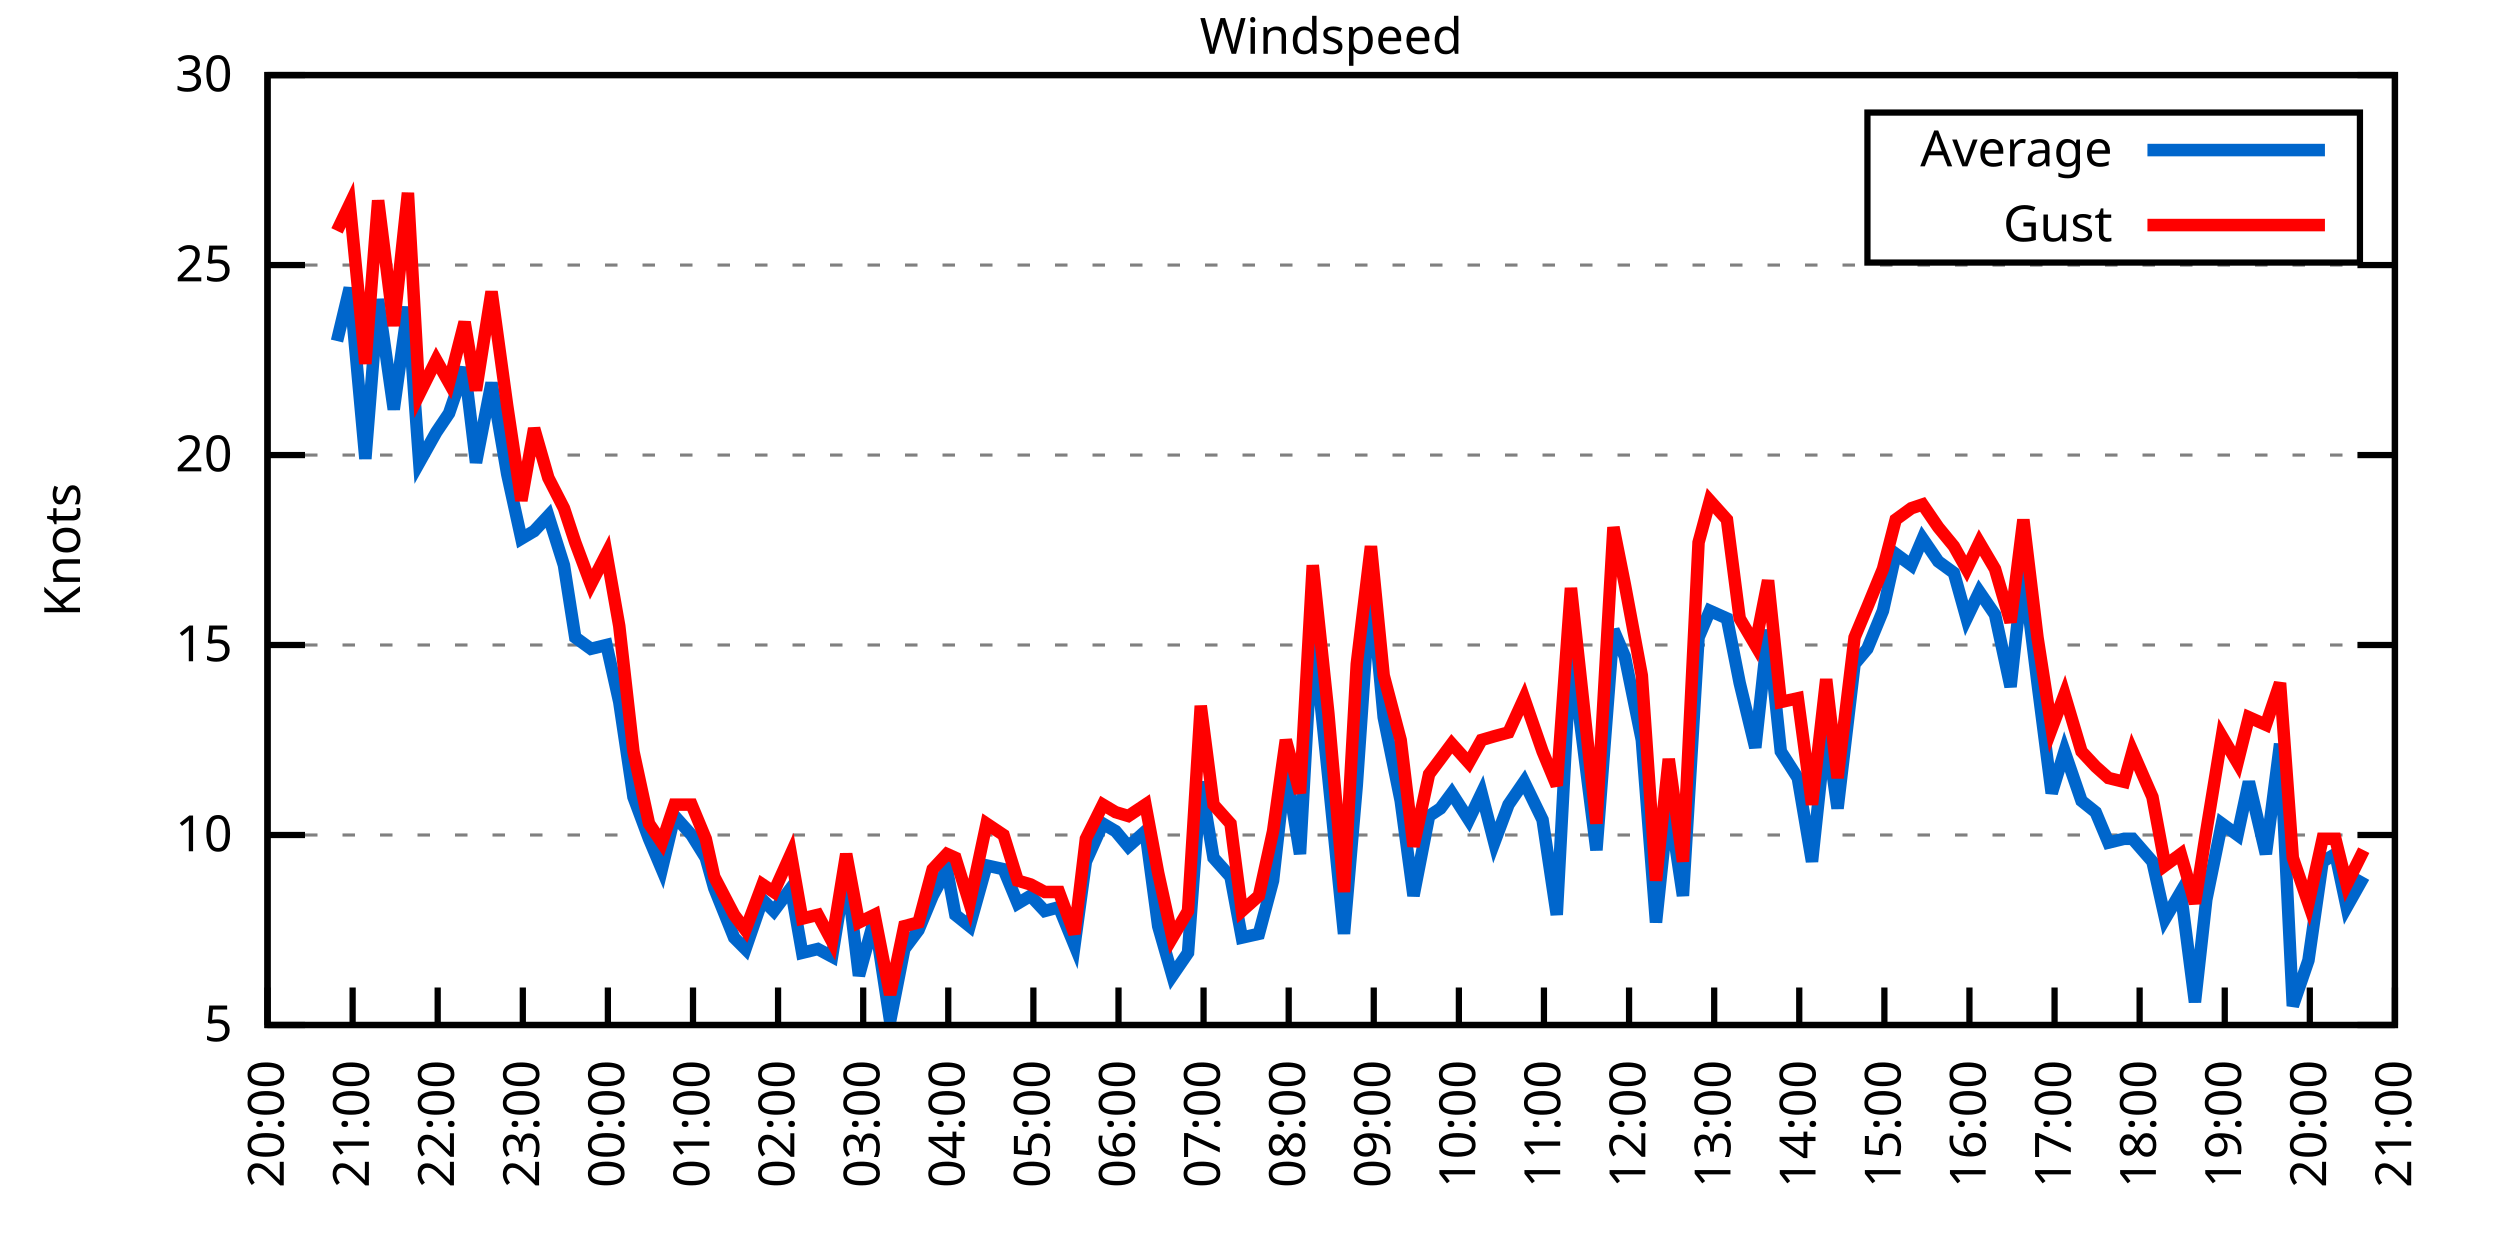
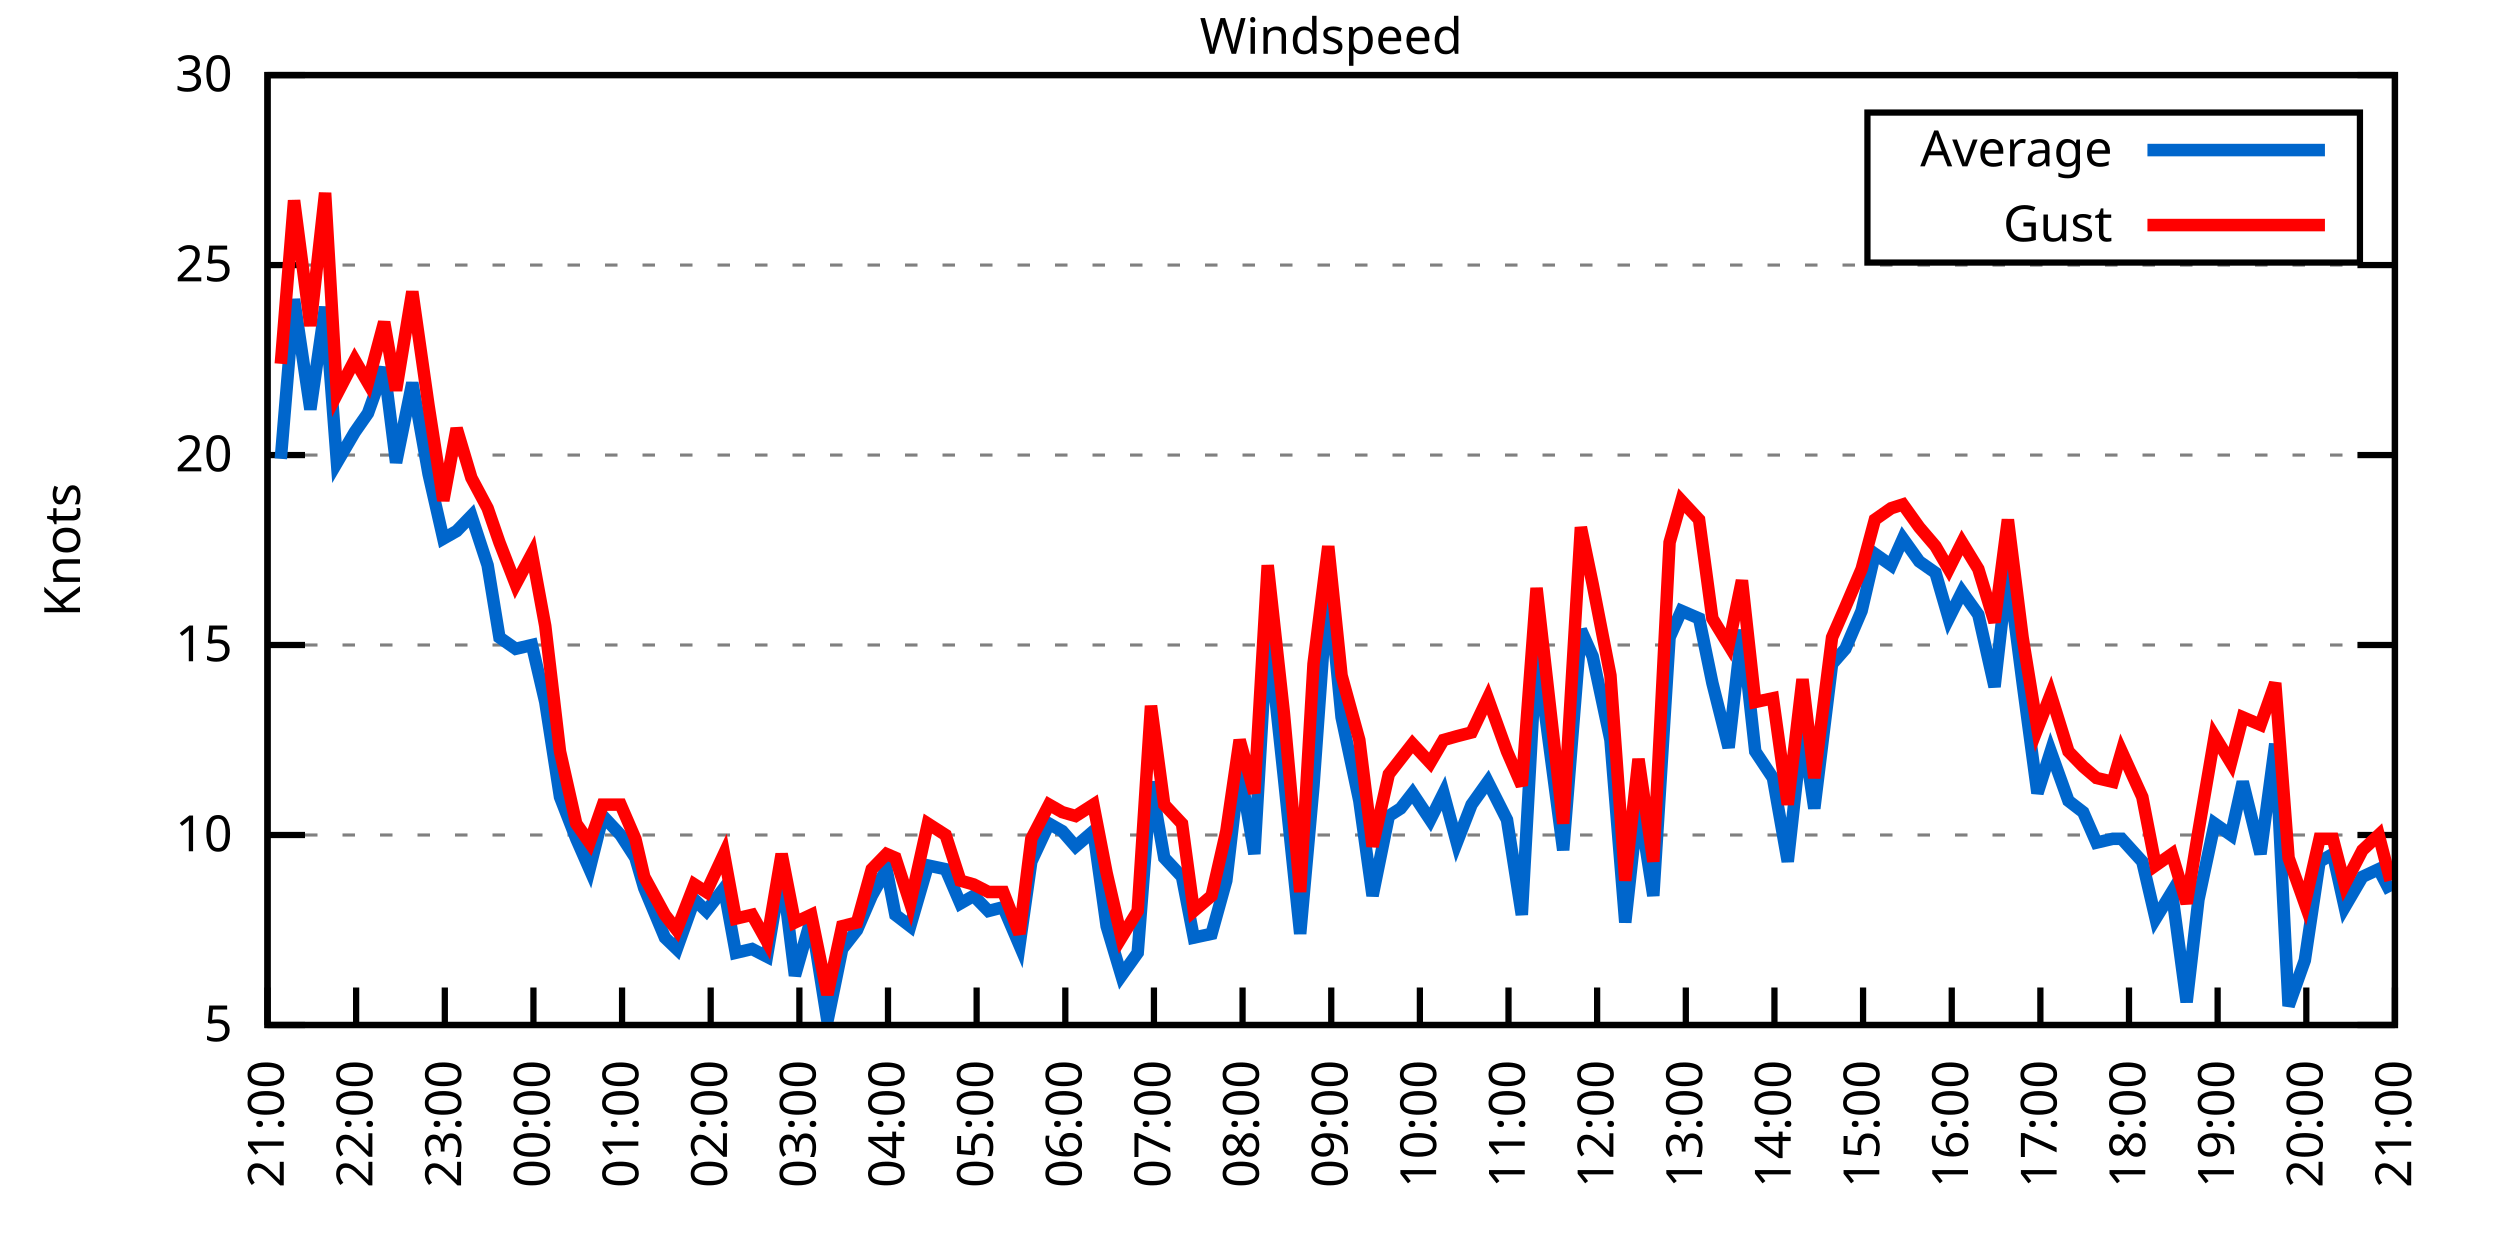
<svg xmlns="http://www.w3.org/2000/svg" xmlns:xlink="http://www.w3.org/1999/xlink" width="400" height="200" viewBox="0 0 400 200">
  <g id="gnuplot_canvas">
    <rect x="0" y="0" width="400" height="200" fill="none" />
    <defs>
      <circle id="gpDot" r="0.5" stroke-width="0.5" stroke="currentColor" />
      <path id="gpPt0" stroke-width="0.333" stroke="currentColor" d="M-1,0 h2 M0,-1 v2" />
      <path id="gpPt1" stroke-width="0.333" stroke="currentColor" d="M-1,-1 L1,1 M1,-1 L-1,1" />
      <path id="gpPt2" stroke-width="0.333" stroke="currentColor" d="M-1,0 L1,0 M0,-1 L0,1 M-1,-1 L1,1 M-1,1 L1,-1" />
      <rect id="gpPt3" stroke-width="0.333" stroke="currentColor" x="-1" y="-1" width="2" height="2" />
      <rect id="gpPt4" stroke-width="0.333" stroke="currentColor" fill="currentColor" x="-1" y="-1" width="2" height="2" />
      <circle id="gpPt5" stroke-width="0.333" stroke="currentColor" cx="0" cy="0" r="1" />
      <use xlink:href="#gpPt5" id="gpPt6" fill="currentColor" stroke="none" />
      <path id="gpPt7" stroke-width="0.333" stroke="currentColor" d="M0,-1.33 L-1.33,0.67 L1.33,0.67 z" />
      <use xlink:href="#gpPt7" id="gpPt8" fill="currentColor" stroke="none" />
      <use xlink:href="#gpPt7" id="gpPt9" stroke="currentColor" transform="rotate(180)" />
      <use xlink:href="#gpPt9" id="gpPt10" fill="currentColor" stroke="none" />
      <use xlink:href="#gpPt3" id="gpPt11" stroke="currentColor" transform="rotate(45)" />
      <use xlink:href="#gpPt11" id="gpPt12" fill="currentColor" stroke="none" />
      <path id="gpPt13" stroke-width="0.333" stroke="currentColor" d="M0,1.330 L1.265,0.411 L0.782,-1.067 L-0.782,-1.076 L-1.265,0.411 z" />
      <use xlink:href="#gpPt13" id="gpPt14" fill="currentColor" stroke="none" />
      <filter id="textbox" filterUnits="objectBoundingBox" x="0" y="0" height="1" width="1">
        <feFlood flood-color="white" flood-opacity="1" result="bgnd" />
        <feComposite in="SourceGraphic" in2="bgnd" operator="atop" />
      </filter>
      <filter id="greybox" filterUnits="objectBoundingBox" x="0" y="0" height="1" width="1">
        <feFlood flood-color="lightgrey" flood-opacity="1" result="grey" />
        <feComposite in="SourceGraphic" in2="grey" operator="atop" />
      </filter>
    </defs>
    <g fill="none" color="white" stroke="currentColor" stroke-width="1.00" stroke-linecap="butt" stroke-linejoin="miter">
</g>
    <g fill="none" color="black" stroke="currentColor" stroke-width="1.00" stroke-linecap="butt" stroke-linejoin="miter">
      <g stroke="none" shape-rendering="crispEdges">
        <polygon fill="rgb(255, 255, 255)" points="42.80,164.00 383.18,164.00 383.18,12.02 42.80,12.02 " />
      </g>
    </g>
    <g fill="none" color="black" stroke="currentColor" stroke-width="1.00" stroke-linecap="butt" stroke-linejoin="miter">
</g>
    <g fill="none" color="black" stroke="black" stroke-width="0.50" stroke-linecap="butt" stroke-linejoin="miter">
</g>
    <g fill="none" color="gray" stroke="currentColor" stroke-width="0.50" stroke-linecap="butt" stroke-linejoin="miter">
      <path stroke="gray" stroke-dasharray="2,4" class="gridline" d="M42.80,164.00 L383.19,164.00  " />
    </g>
    <g fill="none" color="gray" stroke="gray" stroke-width="1.00" stroke-linecap="butt" stroke-linejoin="miter">
</g>
    <g fill="none" color="black" stroke="currentColor" stroke-width="1.00" stroke-linecap="butt" stroke-linejoin="miter">
      <path stroke="black" d="M42.80,164.00 L48.80,164.00 M383.19,164.00 L377.19,164.00  " />
      <g transform="translate(37.20,166.60)" stroke="none" fill="black" font-family="Sans" font-size="8.00" text-anchor="end">
        <text>
          <tspan font-family="Sans"> 5</tspan>
        </text>
      </g>
    </g>
    <g fill="none" color="black" stroke="currentColor" stroke-width="1.00" stroke-linecap="butt" stroke-linejoin="miter">
</g>
    <g fill="none" color="black" stroke="black" stroke-width="0.50" stroke-linecap="butt" stroke-linejoin="miter">
</g>
    <g fill="none" color="gray" stroke="currentColor" stroke-width="0.50" stroke-linecap="butt" stroke-linejoin="miter">
      <path stroke="gray" stroke-dasharray="2,4" class="gridline" d="M42.80,133.60 L383.19,133.60  " />
    </g>
    <g fill="none" color="gray" stroke="gray" stroke-width="1.00" stroke-linecap="butt" stroke-linejoin="miter">
</g>
    <g fill="none" color="black" stroke="currentColor" stroke-width="1.00" stroke-linecap="butt" stroke-linejoin="miter">
      <path stroke="black" d="M42.80,133.60 L48.80,133.60 M383.19,133.60 L377.19,133.60  " />
      <g transform="translate(37.20,136.20)" stroke="none" fill="black" font-family="Sans" font-size="8.00" text-anchor="end">
        <text>
          <tspan font-family="Sans"> 10</tspan>
        </text>
      </g>
    </g>
    <g fill="none" color="black" stroke="currentColor" stroke-width="1.00" stroke-linecap="butt" stroke-linejoin="miter">
</g>
    <g fill="none" color="black" stroke="black" stroke-width="0.50" stroke-linecap="butt" stroke-linejoin="miter">
</g>
    <g fill="none" color="gray" stroke="currentColor" stroke-width="0.50" stroke-linecap="butt" stroke-linejoin="miter">
      <path stroke="gray" stroke-dasharray="2,4" class="gridline" d="M42.80,103.20 L383.19,103.20  " />
    </g>
    <g fill="none" color="gray" stroke="gray" stroke-width="1.00" stroke-linecap="butt" stroke-linejoin="miter">
</g>
    <g fill="none" color="black" stroke="currentColor" stroke-width="1.00" stroke-linecap="butt" stroke-linejoin="miter">
      <path stroke="black" d="M42.80,103.20 L48.80,103.20 M383.19,103.20 L377.19,103.20  " />
      <g transform="translate(37.20,105.80)" stroke="none" fill="black" font-family="Sans" font-size="8.00" text-anchor="end">
        <text>
          <tspan font-family="Sans"> 15</tspan>
        </text>
      </g>
    </g>
    <g fill="none" color="black" stroke="currentColor" stroke-width="1.00" stroke-linecap="butt" stroke-linejoin="miter">
</g>
    <g fill="none" color="black" stroke="black" stroke-width="0.50" stroke-linecap="butt" stroke-linejoin="miter">
</g>
    <g fill="none" color="gray" stroke="currentColor" stroke-width="0.50" stroke-linecap="butt" stroke-linejoin="miter">
      <path stroke="gray" stroke-dasharray="2,4" class="gridline" d="M42.80,72.81 L383.19,72.81  " />
    </g>
    <g fill="none" color="gray" stroke="gray" stroke-width="1.00" stroke-linecap="butt" stroke-linejoin="miter">
</g>
    <g fill="none" color="black" stroke="currentColor" stroke-width="1.00" stroke-linecap="butt" stroke-linejoin="miter">
      <path stroke="black" d="M42.80,72.81 L48.80,72.81 M383.19,72.81 L377.19,72.81  " />
      <g transform="translate(37.20,75.41)" stroke="none" fill="black" font-family="Sans" font-size="8.00" text-anchor="end">
        <text>
          <tspan font-family="Sans"> 20</tspan>
        </text>
      </g>
    </g>
    <g fill="none" color="black" stroke="currentColor" stroke-width="1.00" stroke-linecap="butt" stroke-linejoin="miter">
</g>
    <g fill="none" color="black" stroke="black" stroke-width="0.50" stroke-linecap="butt" stroke-linejoin="miter">
</g>
    <g fill="none" color="gray" stroke="currentColor" stroke-width="0.50" stroke-linecap="butt" stroke-linejoin="miter">
      <path stroke="gray" stroke-dasharray="2,4" class="gridline" d="M42.80,42.41 L383.19,42.41  " />
    </g>
    <g fill="none" color="gray" stroke="gray" stroke-width="1.00" stroke-linecap="butt" stroke-linejoin="miter">
</g>
    <g fill="none" color="black" stroke="currentColor" stroke-width="1.00" stroke-linecap="butt" stroke-linejoin="miter">
      <path stroke="black" d="M42.80,42.41 L48.80,42.41 M383.19,42.41 L377.19,42.41  " />
      <g transform="translate(37.20,45.01)" stroke="none" fill="black" font-family="Sans" font-size="8.00" text-anchor="end">
        <text>
          <tspan font-family="Sans"> 25</tspan>
        </text>
      </g>
    </g>
    <g fill="none" color="black" stroke="currentColor" stroke-width="1.00" stroke-linecap="butt" stroke-linejoin="miter">
</g>
    <g fill="none" color="black" stroke="black" stroke-width="0.50" stroke-linecap="butt" stroke-linejoin="miter">
</g>
    <g fill="none" color="gray" stroke="currentColor" stroke-width="0.50" stroke-linecap="butt" stroke-linejoin="miter">
      <path stroke="gray" stroke-dasharray="2,4" class="gridline" d="M42.80,12.01 L383.19,12.01  " />
    </g>
    <g fill="none" color="gray" stroke="gray" stroke-width="1.00" stroke-linecap="butt" stroke-linejoin="miter">
</g>
    <g fill="none" color="black" stroke="currentColor" stroke-width="1.00" stroke-linecap="butt" stroke-linejoin="miter">
      <path stroke="black" d="M42.80,12.01 L48.80,12.01 M383.19,12.01 L377.19,12.01  " />
      <g transform="translate(37.20,14.61)" stroke="none" fill="black" font-family="Sans" font-size="8.00" text-anchor="end">
        <text>
          <tspan font-family="Sans"> 30</tspan>
        </text>
      </g>
    </g>
    <g fill="none" color="black" stroke="currentColor" stroke-width="1.00" stroke-linecap="butt" stroke-linejoin="miter">
      <path stroke="black" d="M42.80,164.00 L42.80,158.00  " />
      <g transform="translate(45.40,169.60) rotate(270.00)" stroke="none" fill="black" font-family="Sans" font-size="8.00" text-anchor="end">
        <text>
-           <tspan font-family="Sans">20:00</tspan>
-         </text>
-       </g>
-     </g>
-     <g fill="none" color="black" stroke="currentColor" stroke-width="1.00" stroke-linecap="butt" stroke-linejoin="miter">
-       <path stroke="black" d="M56.42,164.00 L56.42,158.00  " />
-       <g transform="translate(59.02,169.60) rotate(270.00)" stroke="none" fill="black" font-family="Sans" font-size="8.00" text-anchor="end">
-         <text>
          <tspan font-family="Sans">21:00</tspan>
        </text>
      </g>
    </g>
    <g fill="none" color="black" stroke="currentColor" stroke-width="1.00" stroke-linecap="butt" stroke-linejoin="miter">
-       <path stroke="black" d="M70.03,164.00 L70.03,158.00  " />
-       <g transform="translate(72.63,169.60) rotate(270.00)" stroke="none" fill="black" font-family="Sans" font-size="8.00" text-anchor="end">
+       <path stroke="black" d="M56.98,164.00 L56.98,158.00  " />
+       <g transform="translate(59.58,169.60) rotate(270.00)" stroke="none" fill="black" font-family="Sans" font-size="8.00" text-anchor="end">
        <text>
          <tspan font-family="Sans">22:00</tspan>
        </text>
      </g>
    </g>
    <g fill="none" color="black" stroke="currentColor" stroke-width="1.00" stroke-linecap="butt" stroke-linejoin="miter">
-       <path stroke="black" d="M83.65,164.00 L83.65,158.00  " />
-       <g transform="translate(86.25,169.60) rotate(270.00)" stroke="none" fill="black" font-family="Sans" font-size="8.00" text-anchor="end">
+       <path stroke="black" d="M71.17,164.00 L71.17,158.00  " />
+       <g transform="translate(73.77,169.60) rotate(270.00)" stroke="none" fill="black" font-family="Sans" font-size="8.00" text-anchor="end">
        <text>
          <tspan font-family="Sans">23:00</tspan>
        </text>
      </g>
    </g>
    <g fill="none" color="black" stroke="currentColor" stroke-width="1.00" stroke-linecap="butt" stroke-linejoin="miter">
-       <path stroke="black" d="M97.26,164.00 L97.26,158.00  " />
-       <g transform="translate(99.86,169.60) rotate(270.00)" stroke="none" fill="black" font-family="Sans" font-size="8.00" text-anchor="end">
+       <path stroke="black" d="M85.35,164.00 L85.35,158.00  " />
+       <g transform="translate(87.95,169.60) rotate(270.00)" stroke="none" fill="black" font-family="Sans" font-size="8.00" text-anchor="end">
        <text>
          <tspan font-family="Sans">00:00</tspan>
        </text>
      </g>
    </g>
    <g fill="none" color="black" stroke="currentColor" stroke-width="1.00" stroke-linecap="butt" stroke-linejoin="miter">
-       <path stroke="black" d="M110.88,164.00 L110.88,158.00  " />
-       <g transform="translate(113.48,169.60) rotate(270.00)" stroke="none" fill="black" font-family="Sans" font-size="8.00" text-anchor="end">
+       <path stroke="black" d="M99.53,164.00 L99.53,158.00  " />
+       <g transform="translate(102.13,169.60) rotate(270.00)" stroke="none" fill="black" font-family="Sans" font-size="8.00" text-anchor="end">
        <text>
          <tspan font-family="Sans">01:00</tspan>
        </text>
      </g>
    </g>
    <g fill="none" color="black" stroke="currentColor" stroke-width="1.00" stroke-linecap="butt" stroke-linejoin="miter">
-       <path stroke="black" d="M124.49,164.00 L124.49,158.00  " />
-       <g transform="translate(127.09,169.60) rotate(270.00)" stroke="none" fill="black" font-family="Sans" font-size="8.00" text-anchor="end">
+       <path stroke="black" d="M113.71,164.00 L113.71,158.00  " />
+       <g transform="translate(116.31,169.60) rotate(270.00)" stroke="none" fill="black" font-family="Sans" font-size="8.00" text-anchor="end">
        <text>
          <tspan font-family="Sans">02:00</tspan>
        </text>
      </g>
    </g>
    <g fill="none" color="black" stroke="currentColor" stroke-width="1.00" stroke-linecap="butt" stroke-linejoin="miter">
-       <path stroke="black" d="M138.11,164.00 L138.11,158.00  " />
-       <g transform="translate(140.71,169.60) rotate(270.00)" stroke="none" fill="black" font-family="Sans" font-size="8.00" text-anchor="end">
+       <path stroke="black" d="M127.90,164.00 L127.90,158.00  " />
+       <g transform="translate(130.50,169.60) rotate(270.00)" stroke="none" fill="black" font-family="Sans" font-size="8.00" text-anchor="end">
        <text>
          <tspan font-family="Sans">03:00</tspan>
        </text>
      </g>
    </g>
    <g fill="none" color="black" stroke="currentColor" stroke-width="1.00" stroke-linecap="butt" stroke-linejoin="miter">
-       <path stroke="black" d="M151.72,164.00 L151.72,158.00  " />
-       <g transform="translate(154.32,169.60) rotate(270.00)" stroke="none" fill="black" font-family="Sans" font-size="8.00" text-anchor="end">
+       <path stroke="black" d="M142.08,164.00 L142.08,158.00  " />
+       <g transform="translate(144.68,169.60) rotate(270.00)" stroke="none" fill="black" font-family="Sans" font-size="8.00" text-anchor="end">
        <text>
          <tspan font-family="Sans">04:00</tspan>
        </text>
      </g>
    </g>
    <g fill="none" color="black" stroke="currentColor" stroke-width="1.00" stroke-linecap="butt" stroke-linejoin="miter">
-       <path stroke="black" d="M165.34,164.00 L165.34,158.00  " />
-       <g transform="translate(167.94,169.60) rotate(270.00)" stroke="none" fill="black" font-family="Sans" font-size="8.00" text-anchor="end">
+       <path stroke="black" d="M156.26,164.00 L156.26,158.00  " />
+       <g transform="translate(158.86,169.60) rotate(270.00)" stroke="none" fill="black" font-family="Sans" font-size="8.00" text-anchor="end">
        <text>
          <tspan font-family="Sans">05:00</tspan>
        </text>
      </g>
    </g>
    <g fill="none" color="black" stroke="currentColor" stroke-width="1.00" stroke-linecap="butt" stroke-linejoin="miter">
-       <path stroke="black" d="M178.96,164.00 L178.96,158.00  " />
-       <g transform="translate(181.56,169.60) rotate(270.00)" stroke="none" fill="black" font-family="Sans" font-size="8.00" text-anchor="end">
+       <path stroke="black" d="M170.45,164.00 L170.45,158.00  " />
+       <g transform="translate(173.05,169.60) rotate(270.00)" stroke="none" fill="black" font-family="Sans" font-size="8.00" text-anchor="end">
        <text>
          <tspan font-family="Sans">06:00</tspan>
        </text>
      </g>
    </g>
    <g fill="none" color="black" stroke="currentColor" stroke-width="1.00" stroke-linecap="butt" stroke-linejoin="miter">
-       <path stroke="black" d="M192.57,164.00 L192.57,158.00  " />
-       <g transform="translate(195.17,169.60) rotate(270.00)" stroke="none" fill="black" font-family="Sans" font-size="8.00" text-anchor="end">
+       <path stroke="black" d="M184.63,164.00 L184.63,158.00  " />
+       <g transform="translate(187.23,169.60) rotate(270.00)" stroke="none" fill="black" font-family="Sans" font-size="8.00" text-anchor="end">
        <text>
          <tspan font-family="Sans">07:00</tspan>
        </text>
      </g>
    </g>
    <g fill="none" color="black" stroke="currentColor" stroke-width="1.00" stroke-linecap="butt" stroke-linejoin="miter">
-       <path stroke="black" d="M206.19,164.00 L206.19,158.00  " />
-       <g transform="translate(208.79,169.60) rotate(270.00)" stroke="none" fill="black" font-family="Sans" font-size="8.00" text-anchor="end">
+       <path stroke="black" d="M198.81,164.00 L198.81,158.00  " />
+       <g transform="translate(201.41,169.60) rotate(270.00)" stroke="none" fill="black" font-family="Sans" font-size="8.00" text-anchor="end">
        <text>
          <tspan font-family="Sans">08:00</tspan>
        </text>
      </g>
    </g>
    <g fill="none" color="black" stroke="currentColor" stroke-width="1.00" stroke-linecap="butt" stroke-linejoin="miter">
-       <path stroke="black" d="M219.80,164.00 L219.80,158.00  " />
-       <g transform="translate(222.40,169.60) rotate(270.00)" stroke="none" fill="black" font-family="Sans" font-size="8.00" text-anchor="end">
+       <path stroke="black" d="M213.00,164.00 L213.00,158.00  " />
+       <g transform="translate(215.60,169.60) rotate(270.00)" stroke="none" fill="black" font-family="Sans" font-size="8.00" text-anchor="end">
        <text>
          <tspan font-family="Sans">09:00</tspan>
        </text>
      </g>
    </g>
    <g fill="none" color="black" stroke="currentColor" stroke-width="1.00" stroke-linecap="butt" stroke-linejoin="miter">
-       <path stroke="black" d="M233.42,164.00 L233.42,158.00  " />
-       <g transform="translate(236.02,169.60) rotate(270.00)" stroke="none" fill="black" font-family="Sans" font-size="8.00" text-anchor="end">
+       <path stroke="black" d="M227.18,164.00 L227.18,158.00  " />
+       <g transform="translate(229.78,169.60) rotate(270.00)" stroke="none" fill="black" font-family="Sans" font-size="8.00" text-anchor="end">
        <text>
          <tspan font-family="Sans">10:00</tspan>
        </text>
      </g>
    </g>
    <g fill="none" color="black" stroke="currentColor" stroke-width="1.00" stroke-linecap="butt" stroke-linejoin="miter">
-       <path stroke="black" d="M247.03,164.00 L247.03,158.00  " />
-       <g transform="translate(249.63,169.60) rotate(270.00)" stroke="none" fill="black" font-family="Sans" font-size="8.00" text-anchor="end">
+       <path stroke="black" d="M241.36,164.00 L241.36,158.00  " />
+       <g transform="translate(243.96,169.60) rotate(270.00)" stroke="none" fill="black" font-family="Sans" font-size="8.00" text-anchor="end">
        <text>
          <tspan font-family="Sans">11:00</tspan>
        </text>
      </g>
    </g>
    <g fill="none" color="black" stroke="currentColor" stroke-width="1.00" stroke-linecap="butt" stroke-linejoin="miter">
-       <path stroke="black" d="M260.65,164.00 L260.65,158.00  " />
-       <g transform="translate(263.25,169.60) rotate(270.00)" stroke="none" fill="black" font-family="Sans" font-size="8.00" text-anchor="end">
+       <path stroke="black" d="M255.54,164.00 L255.54,158.00  " />
+       <g transform="translate(258.14,169.60) rotate(270.00)" stroke="none" fill="black" font-family="Sans" font-size="8.00" text-anchor="end">
        <text>
          <tspan font-family="Sans">12:00</tspan>
        </text>
      </g>
    </g>
    <g fill="none" color="black" stroke="currentColor" stroke-width="1.00" stroke-linecap="butt" stroke-linejoin="miter">
-       <path stroke="black" d="M274.27,164.00 L274.27,158.00  " />
-       <g transform="translate(276.87,169.60) rotate(270.00)" stroke="none" fill="black" font-family="Sans" font-size="8.00" text-anchor="end">
+       <path stroke="black" d="M269.73,164.00 L269.73,158.00  " />
+       <g transform="translate(272.33,169.60) rotate(270.00)" stroke="none" fill="black" font-family="Sans" font-size="8.00" text-anchor="end">
        <text>
          <tspan font-family="Sans">13:00</tspan>
        </text>
      </g>
    </g>
    <g fill="none" color="black" stroke="currentColor" stroke-width="1.00" stroke-linecap="butt" stroke-linejoin="miter">
-       <path stroke="black" d="M287.88,164.00 L287.88,158.00  " />
-       <g transform="translate(290.48,169.60) rotate(270.00)" stroke="none" fill="black" font-family="Sans" font-size="8.00" text-anchor="end">
+       <path stroke="black" d="M283.91,164.00 L283.91,158.00  " />
+       <g transform="translate(286.51,169.60) rotate(270.00)" stroke="none" fill="black" font-family="Sans" font-size="8.00" text-anchor="end">
        <text>
          <tspan font-family="Sans">14:00</tspan>
        </text>
      </g>
    </g>
    <g fill="none" color="black" stroke="currentColor" stroke-width="1.00" stroke-linecap="butt" stroke-linejoin="miter">
-       <path stroke="black" d="M301.50,164.00 L301.50,158.00  " />
-       <g transform="translate(304.10,169.60) rotate(270.00)" stroke="none" fill="black" font-family="Sans" font-size="8.00" text-anchor="end">
+       <path stroke="black" d="M298.09,164.00 L298.09,158.00  " />
+       <g transform="translate(300.69,169.60) rotate(270.00)" stroke="none" fill="black" font-family="Sans" font-size="8.00" text-anchor="end">
        <text>
          <tspan font-family="Sans">15:00</tspan>
        </text>
      </g>
    </g>
    <g fill="none" color="black" stroke="currentColor" stroke-width="1.00" stroke-linecap="butt" stroke-linejoin="miter">
-       <path stroke="black" d="M315.11,164.00 L315.11,158.00  " />
-       <g transform="translate(317.71,169.60) rotate(270.00)" stroke="none" fill="black" font-family="Sans" font-size="8.00" text-anchor="end">
+       <path stroke="black" d="M312.28,164.00 L312.28,158.00  " />
+       <g transform="translate(314.88,169.60) rotate(270.00)" stroke="none" fill="black" font-family="Sans" font-size="8.00" text-anchor="end">
        <text>
          <tspan font-family="Sans">16:00</tspan>
        </text>
      </g>
    </g>
    <g fill="none" color="black" stroke="currentColor" stroke-width="1.00" stroke-linecap="butt" stroke-linejoin="miter">
-       <path stroke="black" d="M328.73,164.00 L328.73,158.00  " />
-       <g transform="translate(331.33,169.60) rotate(270.00)" stroke="none" fill="black" font-family="Sans" font-size="8.00" text-anchor="end">
+       <path stroke="black" d="M326.46,164.00 L326.46,158.00  " />
+       <g transform="translate(329.06,169.60) rotate(270.00)" stroke="none" fill="black" font-family="Sans" font-size="8.00" text-anchor="end">
        <text>
          <tspan font-family="Sans">17:00</tspan>
        </text>
      </g>
    </g>
    <g fill="none" color="black" stroke="currentColor" stroke-width="1.00" stroke-linecap="butt" stroke-linejoin="miter">
-       <path stroke="black" d="M342.34,164.00 L342.34,158.00  " />
-       <g transform="translate(344.94,169.60) rotate(270.00)" stroke="none" fill="black" font-family="Sans" font-size="8.00" text-anchor="end">
+       <path stroke="black" d="M340.64,164.00 L340.64,158.00  " />
+       <g transform="translate(343.24,169.60) rotate(270.00)" stroke="none" fill="black" font-family="Sans" font-size="8.00" text-anchor="end">
        <text>
          <tspan font-family="Sans">18:00</tspan>
        </text>
      </g>
    </g>
    <g fill="none" color="black" stroke="currentColor" stroke-width="1.00" stroke-linecap="butt" stroke-linejoin="miter">
-       <path stroke="black" d="M355.96,164.00 L355.96,158.00  " />
-       <g transform="translate(358.56,169.60) rotate(270.00)" stroke="none" fill="black" font-family="Sans" font-size="8.00" text-anchor="end">
+       <path stroke="black" d="M354.82,164.00 L354.82,158.00  " />
+       <g transform="translate(357.42,169.60) rotate(270.00)" stroke="none" fill="black" font-family="Sans" font-size="8.00" text-anchor="end">
        <text>
          <tspan font-family="Sans">19:00</tspan>
        </text>
      </g>
    </g>
    <g fill="none" color="black" stroke="currentColor" stroke-width="1.00" stroke-linecap="butt" stroke-linejoin="miter">
-       <path stroke="black" d="M369.57,164.00 L369.57,158.00  " />
-       <g transform="translate(372.17,169.60) rotate(270.00)" stroke="none" fill="black" font-family="Sans" font-size="8.00" text-anchor="end">
+       <path stroke="black" d="M369.01,164.00 L369.01,158.00  " />
+       <g transform="translate(371.61,169.60) rotate(270.00)" stroke="none" fill="black" font-family="Sans" font-size="8.00" text-anchor="end">
        <text>
          <tspan font-family="Sans">20:00</tspan>
        </text>
      </g>
    </g>
    <g fill="none" color="black" stroke="currentColor" stroke-width="1.00" stroke-linecap="butt" stroke-linejoin="miter">
      <path stroke="black" d="M383.19,164.00 L383.19,158.00  " />
      <g transform="translate(385.79,169.60) rotate(270.00)" stroke="none" fill="black" font-family="Sans" font-size="8.00" text-anchor="end">
        <text>
          <tspan font-family="Sans">21:00</tspan>
        </text>
      </g>
    </g>
    <g fill="none" color="black" stroke="currentColor" stroke-width="1.00" stroke-linecap="butt" stroke-linejoin="miter">
</g>
    <g fill="none" color="black" stroke="currentColor" stroke-width="1.00" stroke-linecap="butt" stroke-linejoin="miter">
      <path stroke="black" d="M42.80,12.01 L42.80,164.00 L383.19,164.00 L383.19,12.01 L42.80,12.01 Z  " />
    </g>
    <g fill="none" color="black" stroke="currentColor" stroke-width="1.00" stroke-linecap="butt" stroke-linejoin="miter">
</g>
    <g fill="none" color="black" stroke="currentColor" stroke-width="1.00" stroke-linecap="butt" stroke-linejoin="miter">
      <path stroke="black" d="M298.79,42.01 L298.79,18.01 L377.59,18.01 L377.59,42.01 L298.79,42.01 Z  " />
    </g>
    <g id="Windspeed_plot_1">
      <g fill="none" color="white" stroke="black" stroke-width="2.00" stroke-linecap="butt" stroke-linejoin="miter">
</g>
      <g fill="none" color="black" stroke="currentColor" stroke-width="2.00" stroke-linecap="butt" stroke-linejoin="miter">
        <g transform="translate(337.99,26.61)" stroke="none" fill="black" font-family="Sans" font-size="8.00" text-anchor="end">
          <text>
            <tspan font-family="Sans">Average</tspan>
          </text>
        </g>
      </g>
      <g fill="none" color="black" stroke="currentColor" stroke-width="2.00" stroke-linecap="butt" stroke-linejoin="miter">
-         <path stroke="rgb(  0, 102, 204)" d="M343.59,24.01 L371.99,24.01 M53.92,54.57 L55.96,46.06 L58.46,73.41 L60.50,47.88 L63.00,65.51 L65.27,49.10   L67.08,74.02 L69.80,69.16 L71.85,66.12 L74.34,58.82 L76.16,74.02 L78.65,61.25 L81.15,75.85 L83.42,86.18   L85.46,84.97 L87.73,82.53 L90.23,90.44 L92.04,101.99 L94.54,103.81 L97.04,103.20 L99.08,112.32 L101.35,127.52   L103.84,134.21 L105.89,139.07 L107.93,130.56 L110.65,133.60 L112.92,137.25 L114.28,142.11 L117.46,150.02 L119.27,151.84   L122.00,143.94 L123.81,145.76 L126.54,142.11 L128.35,152.45 L130.85,151.84 L133.12,153.06 L135.39,139.07 L137.43,156.10   L139.92,146.98 L142.42,163.39 L144.69,151.84 L146.96,148.80 L149.23,143.33 L151.50,139.07 L152.86,146.37 L155.13,148.19   L157.85,138.47 L160.57,139.07 L162.84,144.55 L164.89,143.33 L167.16,145.76 L169.43,145.15 L171.92,151.23 L173.74,137.86   L176.46,131.78 L178.50,132.99 L180.54,135.43 L183.27,132.99 L185.31,148.19 L187.58,156.10 L190.08,152.45 L192.12,125.09   L194.16,137.25 L196.88,140.29 L198.70,150.02 L201.42,149.41 L203.69,140.90 L205.73,122.66 L208.00,136.64 L210.04,100.16   L212.54,124.48 L215.04,149.41 L217.08,125.70 L219.35,92.87 L221.39,114.76 L224.11,128.13 L226.16,143.33 L228.65,130.56   L230.47,129.35 L232.28,126.91 L235.01,131.17 L237.05,126.91 L239.09,134.82 L241.36,128.74 L243.86,125.09 L246.81,131.17   L249.08,146.37 L251.35,103.81 L255.43,136.03 L258.15,100.77 L259.97,105.03 L262.69,118.40 L264.96,147.59 L267.00,128.13   L269.27,143.33 L271.77,101.99 L273.58,97.73 L276.31,98.95 L278.35,109.28 L280.85,119.62 L282.89,100.77 L284.93,120.23   L287.65,124.48 L289.92,137.86 L292.19,116.58 L294.01,129.35 L296.73,106.24 L298.77,103.81 L301.27,97.73 L303.31,88.61   L305.81,90.44 L307.62,86.18 L310.12,89.83 L312.62,91.65 L314.66,98.95 L316.70,94.69 L319.20,98.34 L321.69,109.89   L323.74,91.04 L326.00,109.28 L328.27,126.91 L330.32,120.23 L333.04,128.13 L335.31,129.95 L337.35,134.82 L339.85,134.21   L341.21,134.21 L344.39,137.86 L346.43,146.98 L348.92,142.72 L351.19,160.35 L353.01,143.94 L355.50,131.78 L358.00,133.60   L359.82,125.09 L362.54,136.64 L364.81,119.01 L366.85,160.96 L369.35,153.66 L371.62,137.86 L373.66,136.64 L375.47,145.15   L378.20,140.29  " />
+         <path stroke="rgb(  0, 102, 204)" d="M343.59,24.01 L371.99,24.01 M44.93,73.41 L47.05,47.88 L49.66,65.51 L52.02,49.10 L53.91,74.02 L56.75,69.16   L58.87,66.12 L61.47,58.82 L63.37,74.02 L65.97,61.25 L68.57,75.85 L70.93,86.18 L73.06,84.97 L75.42,82.53   L78.02,90.44 L79.91,101.99 L82.51,103.81 L85.11,103.20 L87.24,112.32 L89.60,127.52 L92.20,134.21 L94.33,139.07   L96.46,130.56 L99.30,133.60 L101.66,137.25 L103.08,142.11 L106.39,150.02 L108.28,151.84 L111.11,143.94 L113.01,145.76   L115.84,142.11 L117.73,152.45 L120.33,151.84 L122.70,153.06 L125.06,139.07 L127.19,156.10 L129.79,146.98 L132.39,163.39   L134.75,151.84 L137.12,148.80 L139.48,143.33 L141.84,139.07 L143.26,146.37 L145.63,148.19 L148.46,138.47 L151.30,139.07   L153.66,144.55 L155.79,143.33 L158.15,145.76 L160.52,145.15 L163.12,151.23 L165.01,137.86 L167.85,131.78 L169.97,132.99   L172.10,135.43 L174.94,132.99 L177.06,148.19 L179.43,156.10 L182.03,152.45 L184.16,125.09 L186.28,137.25 L189.12,140.29   L191.01,150.02 L193.85,149.41 L196.21,140.90 L198.34,122.66 L200.70,136.64 L202.83,100.16 L205.43,124.48 L208.03,149.41   L210.16,125.70 L212.52,92.87 L214.65,114.76 L217.49,128.13 L219.61,143.33 L222.21,130.56 L224.10,129.35 L226.00,126.91   L228.83,131.17 L230.96,126.91 L233.09,134.82 L235.45,128.74 L238.05,125.09 L241.12,131.17 L243.49,146.37 L245.85,103.81   L250.11,136.03 L252.94,100.77 L254.83,105.03 L257.67,118.40 L260.04,147.59 L262.16,128.13 L264.53,143.33 L267.13,101.99   L269.02,97.73 L271.85,98.95 L273.98,109.28 L276.58,119.62 L278.71,100.77 L280.84,120.23 L283.67,124.48 L286.04,137.86   L288.40,116.58 L290.29,129.35 L293.13,106.24 L295.26,103.81 L297.86,97.73 L299.98,88.61 L302.58,90.44 L304.47,86.18   L307.08,89.83 L309.68,91.65 L311.80,98.95 L313.93,94.69 L316.53,98.34 L319.13,109.89 L321.26,91.04 L323.62,109.28   L325.99,126.91 L328.11,120.23 L330.95,128.13 L333.31,129.95 L335.44,134.82 L338.04,134.21 L339.46,134.21 L342.77,137.86   L344.90,146.98 L347.50,142.72 L349.86,160.35 L351.75,143.94 L354.35,131.78 L356.95,133.60 L358.84,125.09 L361.68,136.64   L364.04,119.01 L366.17,160.96 L368.77,153.66 L371.13,137.86 L373.26,136.64 L375.15,145.15 L377.99,140.29 L380.59,139.07   L382.48,142.72  " />
      </g>
    </g>
    <g id="Windspeed_plot_2">
      <g fill="none" color="black" stroke="currentColor" stroke-width="2.00" stroke-linecap="butt" stroke-linejoin="miter">
        <g transform="translate(337.99,38.61)" stroke="none" fill="black" font-family="Sans" font-size="8.00" text-anchor="end">
          <text>
            <tspan font-family="Sans">Gust</tspan>
          </text>
        </g>
      </g>
      <g fill="none" color="black" stroke="currentColor" stroke-width="2.00" stroke-linecap="butt" stroke-linejoin="miter">
-         <path stroke="rgb(255,   0,   0)" d="M343.59,36.01 L371.99,36.01 M53.92,36.94 L55.96,32.68 L58.46,58.21 L60.50,32.07 L63.00,52.14 L65.27,30.86   L67.08,63.08 L69.80,57.61 L71.85,61.25 L74.34,51.53 L76.16,62.47 L78.65,46.66 L81.15,64.90 L83.42,80.10   L85.46,68.55 L87.73,76.45 L90.23,81.32 L92.04,86.79 L94.54,93.48 L97.04,88.61 L99.08,100.16 L101.35,120.23   L103.84,131.78 L105.89,134.82 L107.93,128.74 L110.65,128.74 L112.92,134.21 L114.28,140.29 L117.46,146.37 L119.27,148.80   L122.00,141.51 L123.81,142.72 L126.54,136.64 L128.35,146.98 L130.85,146.37 L133.12,150.62 L135.39,136.64 L137.43,147.59   L139.92,146.37 L142.42,159.14 L144.69,148.19 L146.96,147.59 L149.23,139.07 L151.50,136.64 L152.86,137.25 L155.13,144.55   L157.85,131.78 L160.57,133.60 L162.84,140.90 L164.89,141.51 L167.16,142.72 L169.43,142.72 L171.92,149.41 L173.74,134.21   L176.46,128.74 L178.50,129.95 L180.54,130.56 L183.27,128.74 L185.31,139.68 L187.58,150.02 L190.08,145.76 L192.12,112.93   L194.16,128.74 L196.88,131.78 L198.70,145.76 L201.42,143.33 L203.69,132.99 L205.73,118.40 L208.00,126.91 L210.04,90.44   L212.54,114.15 L215.04,142.72 L217.08,106.24 L219.35,87.40 L221.39,108.07 L224.11,118.40 L226.16,135.43 L228.65,123.87   L230.47,121.44 L232.28,119.01 L235.01,122.05 L237.05,118.40 L239.09,117.80 L241.36,117.19 L243.86,111.72 L246.81,120.23   L249.08,125.70 L251.35,94.08 L255.43,131.78 L258.15,84.36 L259.97,93.48 L262.69,108.07 L264.96,140.90 L267.00,121.44   L269.27,137.86 L271.77,86.79 L273.58,80.10 L276.31,83.14 L278.35,98.95 L280.85,103.20 L282.89,92.87 L284.93,112.32   L287.65,111.72 L289.92,128.74 L292.19,108.68 L294.01,124.48 L296.73,101.99 L298.77,97.12 L301.27,91.04 L303.31,83.14   L305.81,81.32 L307.62,80.71 L310.12,84.36 L312.62,87.40 L314.66,91.04 L316.70,86.79 L319.20,91.04 L321.69,99.56   L323.74,83.14 L326.00,101.99 L328.27,116.58 L330.32,111.11 L333.04,120.23 L335.31,122.66 L337.35,124.48 L339.85,125.09   L341.21,120.23 L344.39,127.52 L346.43,138.47 L348.92,136.64 L351.19,144.55 L353.01,132.99 L355.50,117.80 L358.00,122.05   L359.82,114.76 L362.54,115.97 L364.81,109.28 L366.85,137.25 L369.35,144.55 L371.62,134.21 L373.66,134.21 L375.47,141.51   L378.20,136.03  " />
+         <path stroke="rgb(255,   0,   0)" d="M343.59,36.01 L371.99,36.01 M44.93,58.21 L47.05,32.07 L49.66,52.14 L52.02,30.86 L53.91,63.08 L56.75,57.61   L58.87,61.25 L61.47,51.53 L63.37,62.47 L65.97,46.66 L68.57,64.90 L70.93,80.10 L73.06,68.55 L75.42,76.45   L78.02,81.32 L79.91,86.79 L82.51,93.48 L85.11,88.61 L87.24,100.16 L89.60,120.23 L92.20,131.78 L94.33,134.82   L96.46,128.74 L99.30,128.74 L101.66,134.21 L103.08,140.29 L106.39,146.37 L108.28,148.80 L111.11,141.51 L113.01,142.72   L115.84,136.64 L117.73,146.98 L120.33,146.37 L122.70,150.62 L125.06,136.64 L127.19,147.59 L129.79,146.37 L132.39,159.14   L134.75,148.19 L137.12,147.59 L139.48,139.07 L141.84,136.64 L143.26,137.25 L145.63,144.55 L148.46,131.78 L151.30,133.60   L153.66,140.90 L155.79,141.51 L158.15,142.72 L160.52,142.72 L163.12,149.41 L165.01,134.21 L167.85,128.74 L169.97,129.95   L172.10,130.56 L174.94,128.74 L177.06,139.68 L179.43,150.02 L182.03,145.76 L184.16,112.93 L186.28,128.74 L189.12,131.78   L191.01,145.76 L193.85,143.33 L196.21,132.99 L198.34,118.40 L200.70,126.91 L202.83,90.44 L205.43,114.15 L208.03,142.72   L210.16,106.24 L212.52,87.40 L214.65,108.07 L217.49,118.40 L219.61,135.43 L222.21,123.87 L224.10,121.44 L226.00,119.01   L228.83,122.05 L230.96,118.40 L233.09,117.80 L235.45,117.19 L238.05,111.72 L241.12,120.23 L243.49,125.70 L245.85,94.08   L250.11,131.78 L252.94,84.36 L254.83,93.48 L257.67,108.07 L260.04,140.90 L262.16,121.44 L264.53,137.86 L267.13,86.79   L269.02,80.10 L271.85,83.14 L273.98,98.95 L276.58,103.20 L278.71,92.87 L280.84,112.32 L283.67,111.72 L286.04,128.74   L288.40,108.68 L290.29,124.48 L293.13,101.99 L295.26,97.12 L297.86,91.04 L299.98,83.14 L302.58,81.32 L304.47,80.71   L307.08,84.36 L309.68,87.40 L311.80,91.04 L313.93,86.79 L316.53,91.04 L319.13,99.56 L321.26,83.14 L323.62,101.99   L325.99,116.58 L328.11,111.11 L330.95,120.23 L333.31,122.66 L335.44,124.48 L338.04,125.09 L339.46,120.23 L342.77,127.52   L344.90,138.47 L347.50,136.64 L349.86,144.55 L351.75,132.99 L354.35,117.80 L356.95,122.05 L358.84,114.76 L361.68,115.97   L364.04,109.28 L366.17,137.25 L368.77,144.55 L371.13,134.21 L373.26,134.21 L375.15,141.51 L377.99,136.03 L380.59,133.60   L382.48,140.90  " />
      </g>
    </g>
    <g fill="none" color="black" stroke="currentColor" stroke-width="2.00" stroke-linecap="butt" stroke-linejoin="miter">
</g>
    <g fill="none" color="black" stroke="black" stroke-width="1.00" stroke-linecap="butt" stroke-linejoin="miter">
</g>
    <g fill="none" color="black" stroke="currentColor" stroke-width="1.00" stroke-linecap="butt" stroke-linejoin="miter">
      <path stroke="black" d="M42.80,12.01 L42.80,164.00 L383.19,164.00 L383.19,12.01 L42.80,12.01 Z  " />
      <g transform="translate(12.80,88.01) rotate(270.00)" stroke="none" fill="black" font-family="Sans" font-size="8.00" text-anchor="middle">
        <text>
          <tspan font-family="Sans">Knots</tspan>
        </text>
      </g>
    </g>
    <g fill="none" color="black" stroke="currentColor" stroke-width="1.00" stroke-linecap="butt" stroke-linejoin="miter">
</g>
    <g fill="none" color="black" stroke="currentColor" stroke-width="1.00" stroke-linecap="butt" stroke-linejoin="miter">
      <g transform="translate(212.99,8.61)" stroke="none" fill="black" font-family="Sans" font-size="8.00" text-anchor="middle">
        <text>
          <tspan font-family="Sans">Windspeed</tspan>
        </text>
      </g>
    </g>
    <g fill="none" color="black" stroke="currentColor" stroke-width="1.00" stroke-linecap="butt" stroke-linejoin="miter">
</g>
  </g>
</svg>
